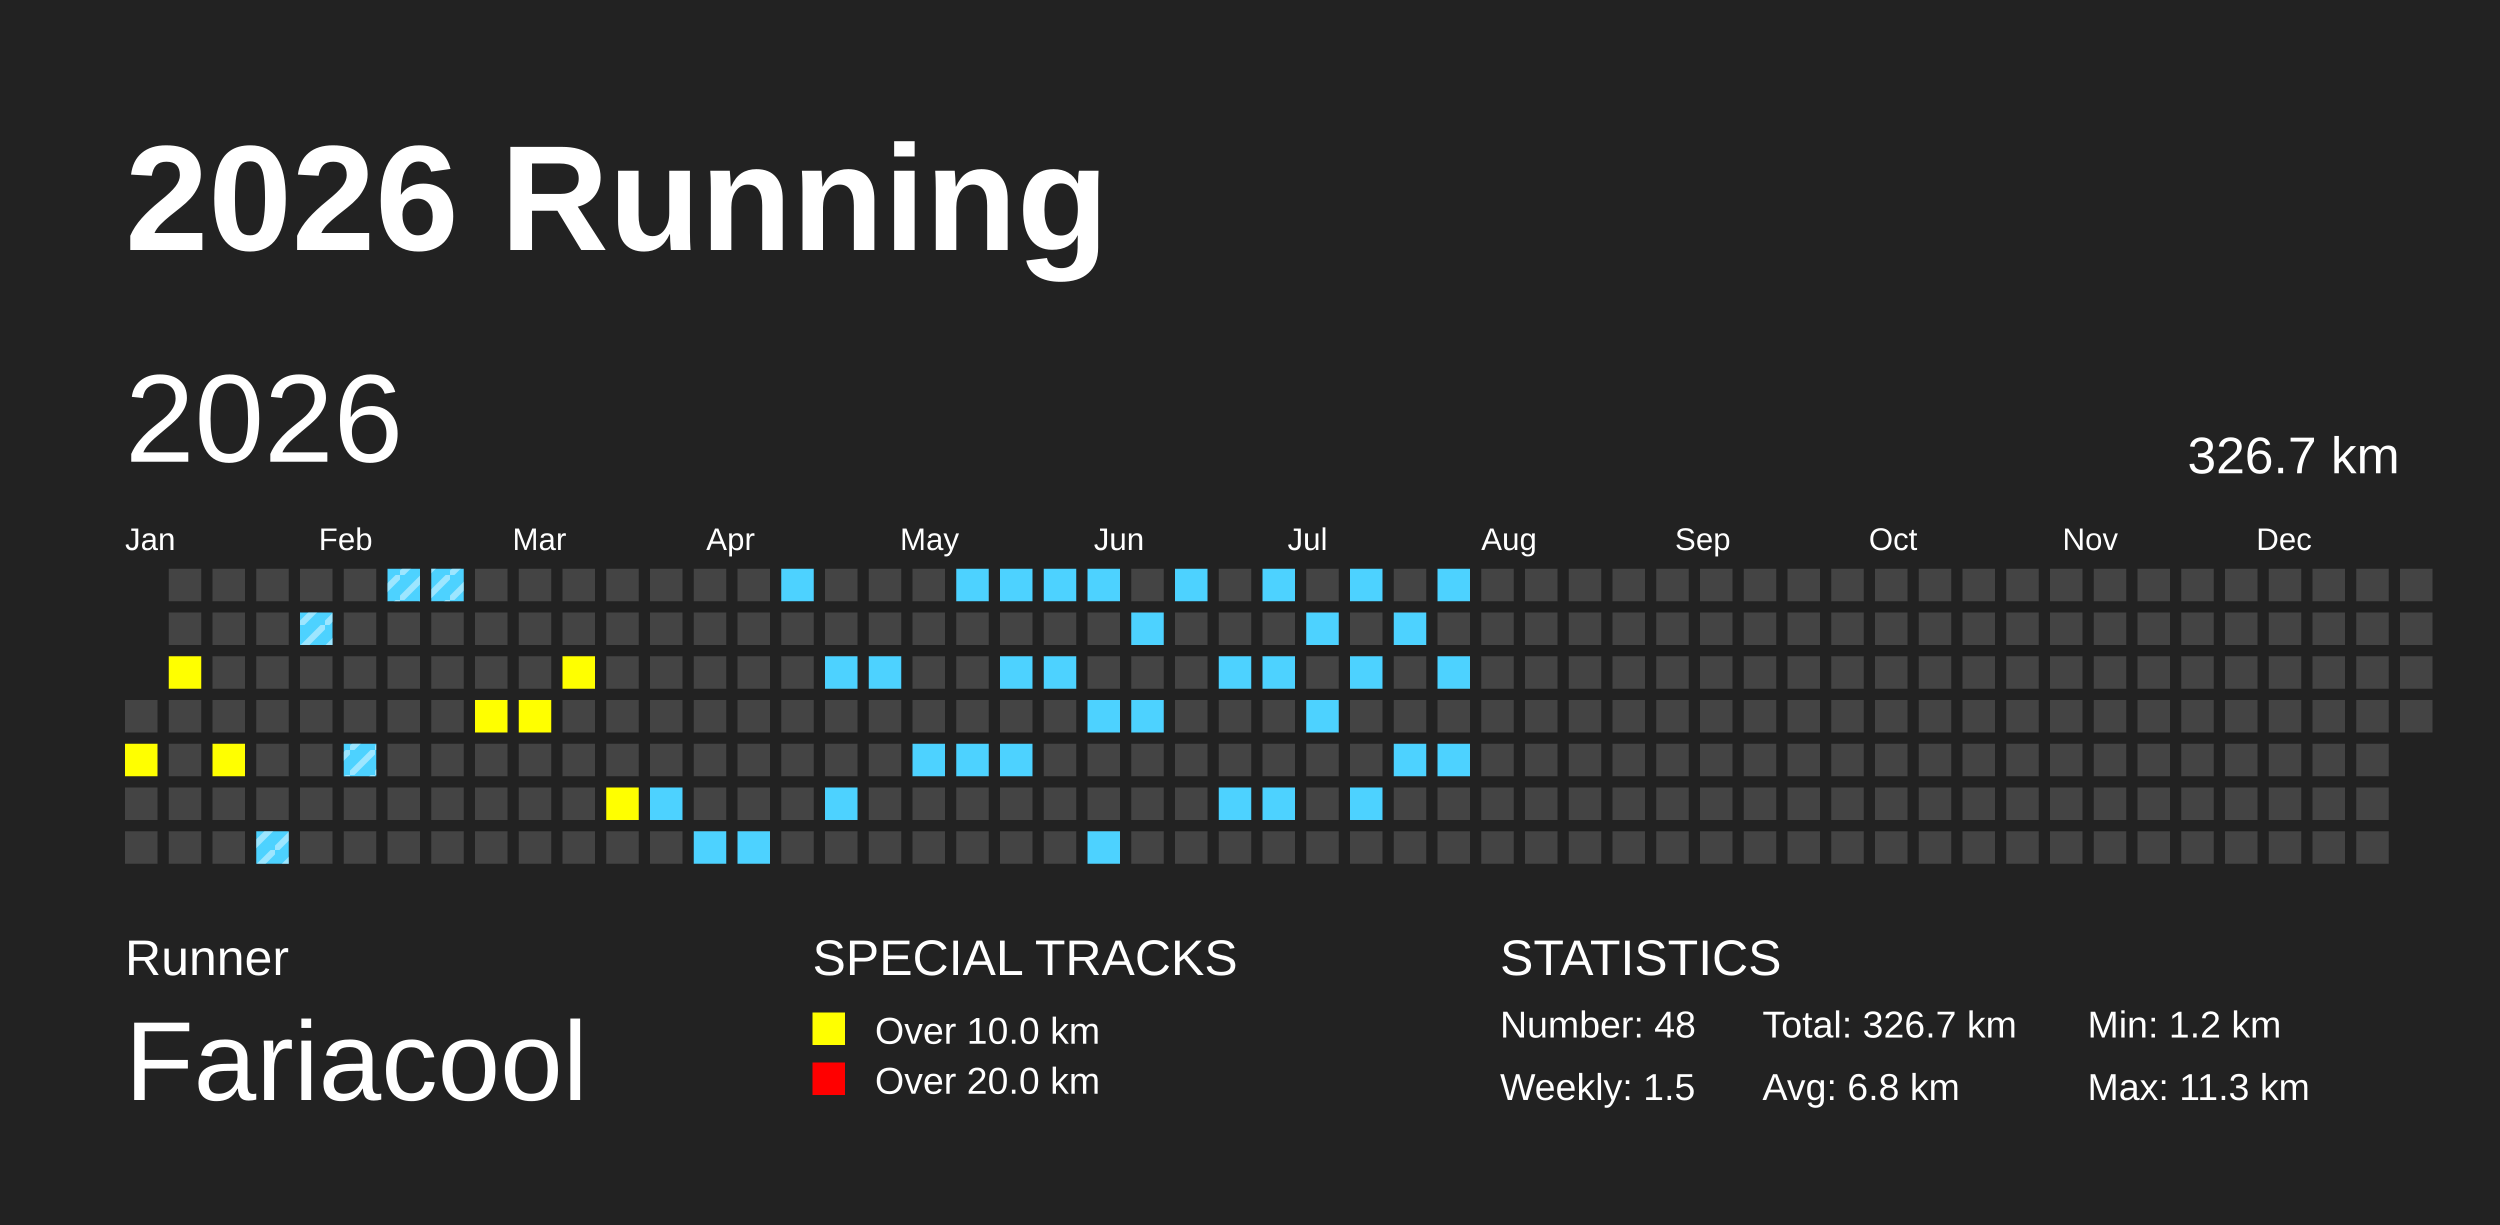
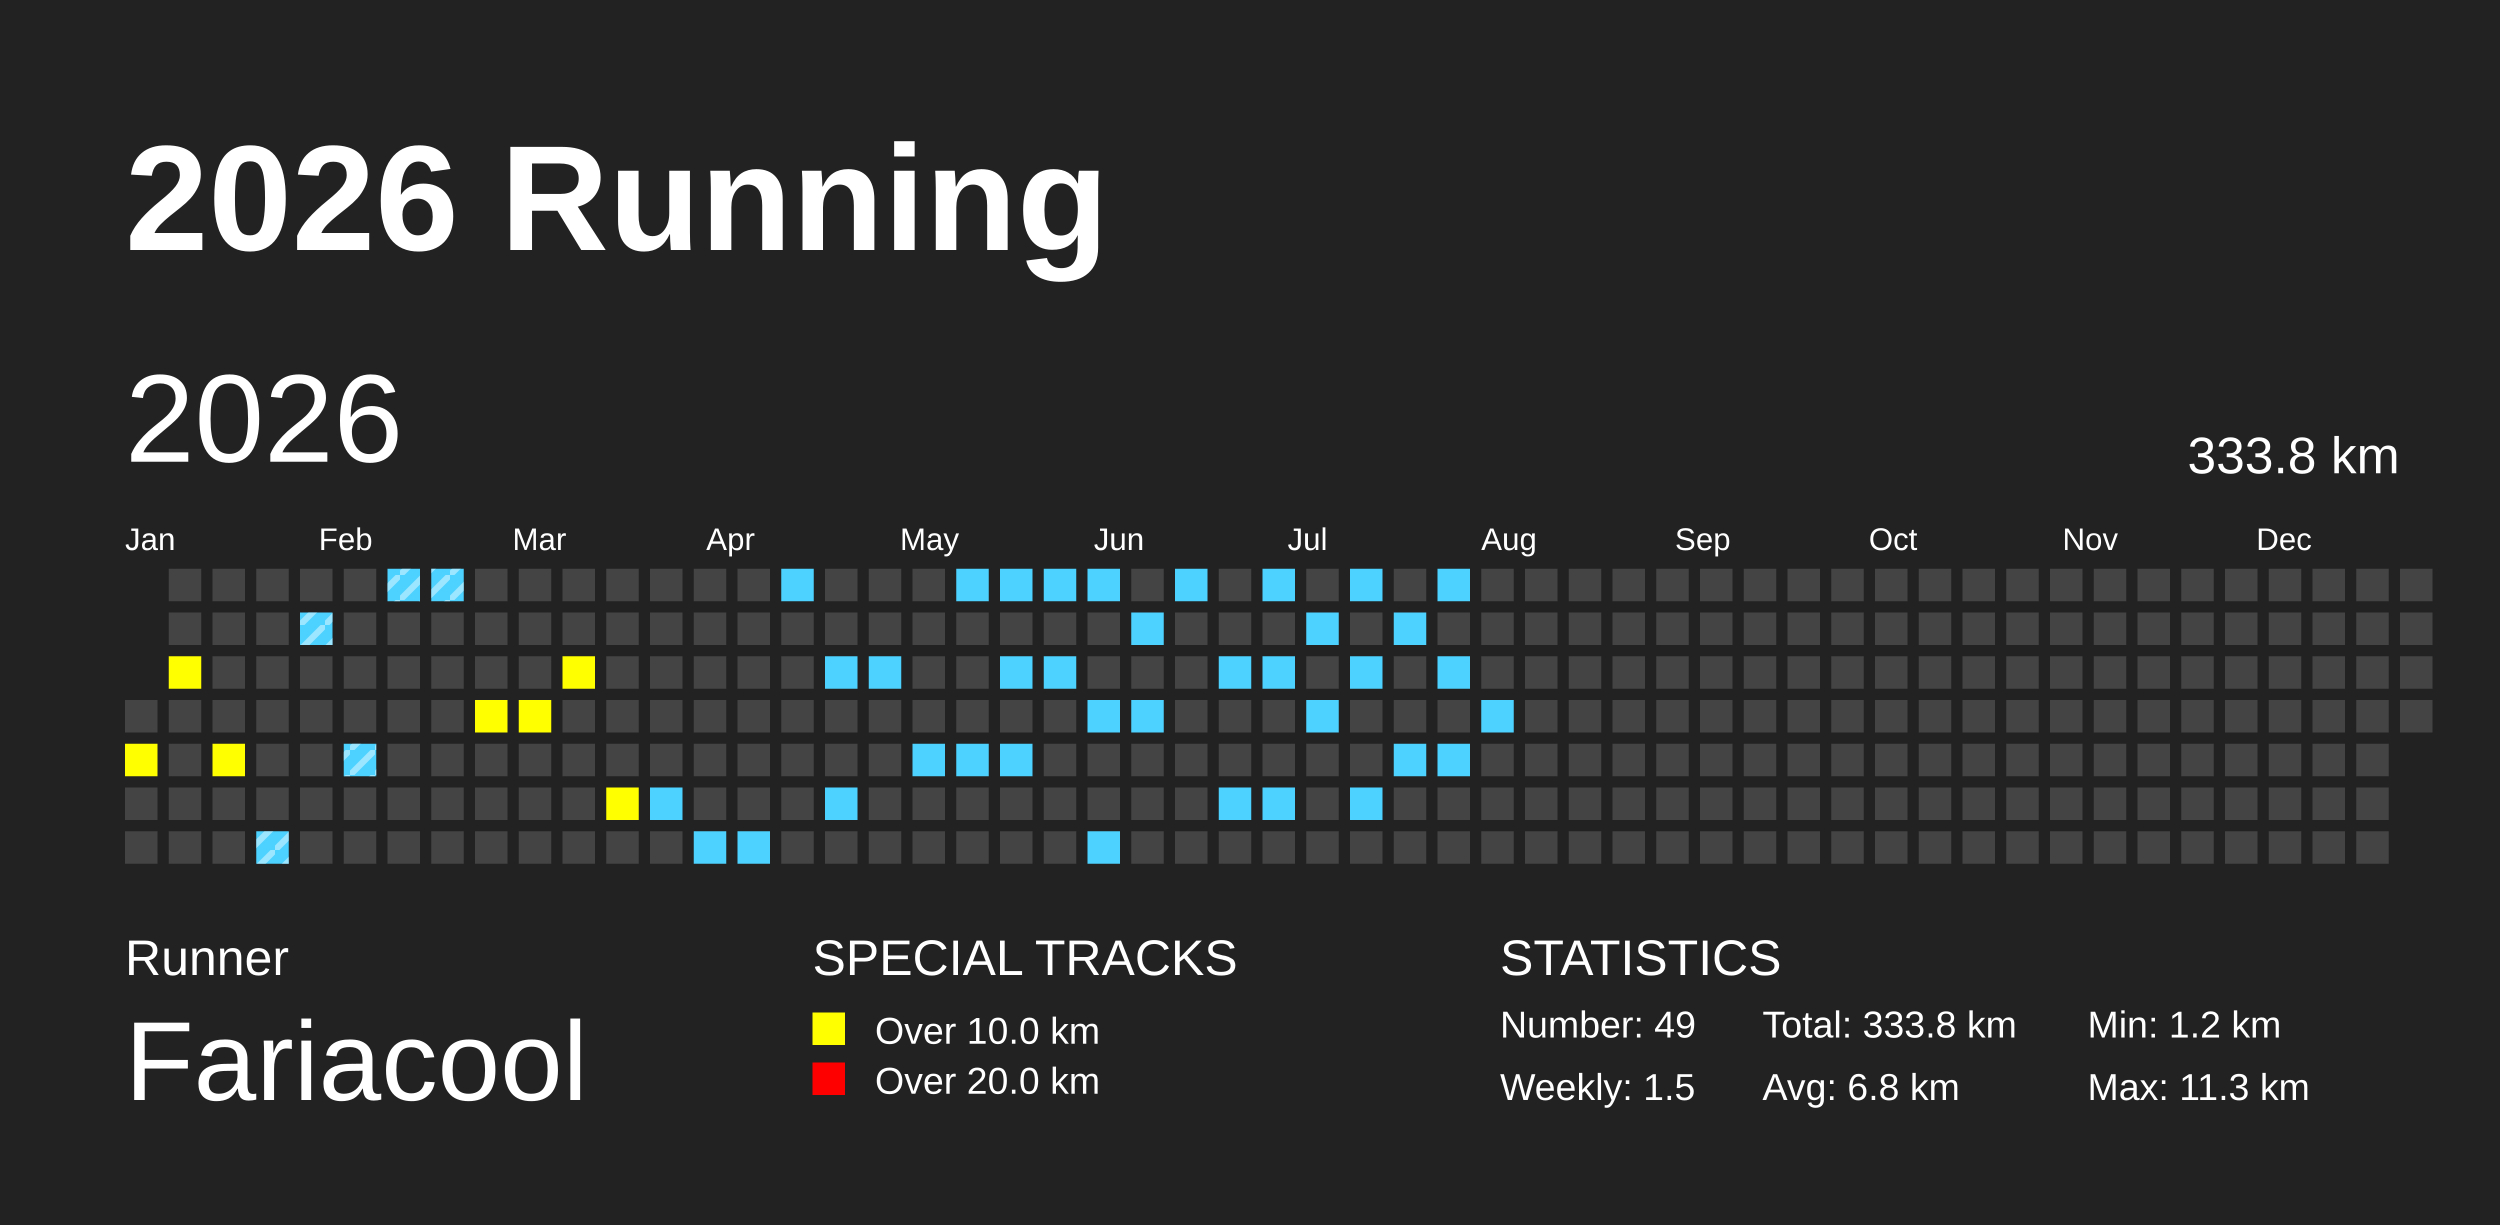
<svg xmlns="http://www.w3.org/2000/svg" baseProfile="full" height="98mm" version="1.1" viewBox="0,0,200,98" width="200mm">
  <defs>
    <pattern height="2" id="indoor-stripe" patternUnits="userSpaceOnUse" width="2">
      <line stroke="white" stroke-opacity="0.45" stroke-width="0.5" x1="0" x2="2" y1="2" y2="0" />
    </pattern>
  </defs>
  <rect fill="#222222" height="98" width="200" x="0" y="0" />
  <text fill="#FFFFFF" style="font-size:12px; font-family:Arial; font-weight:bold;" x="10" y="20">2026 Running</text>
  <text fill="#FFFFFF" style="font-size:4px; font-family:Arial" x="10" y="78">Runner</text>
  <text fill="#FFFFFF" style="font-size:9px; font-family:Arial" x="10" y="88">Fariacool</text>
  <text fill="#FFFFFF" style="font-size:4px; font-family:Arial" x="65" y="78">SPECIAL TRACKS</text>
  <rect fill="yellow" height="2.6" width="2.6" x="65" y="81" />
  <text fill="#FFFFFF" style="font-size:3px; font-family:Arial" x="70" y="83.5">Over 10.0 km</text>
  <rect fill="red" height="2.6" width="2.6" x="65" y="85" />
  <text fill="#FFFFFF" style="font-size:3px; font-family:Arial" x="70" y="87.5">Over 20.0 km</text>
  <text fill="#FFFFFF" style="font-size:4px; font-family:Arial" x="120" y="78">STATISTICS</text>
-   <text fill="#FFFFFF" style="font-size:3px; font-family:Arial" x="120" y="83">Number: 48</text>
+   <text fill="#FFFFFF" style="font-size:3px; font-family:Arial" x="120" y="83">Number: 49</text>
  <text fill="#FFFFFF" style="font-size:3px; font-family:Arial" x="120" y="88">Weekly: 1.5</text>
-   <text fill="#FFFFFF" style="font-size:3px; font-family:Arial" x="141" y="83">Total: 326.7 km</text>
+   <text fill="#FFFFFF" style="font-size:3px; font-family:Arial" x="141" y="83">Total: 333.8 km</text>
  <text fill="#FFFFFF" style="font-size:3px; font-family:Arial" x="141" y="88">Avg: 6.8 km</text>
  <text fill="#FFFFFF" style="font-size:3px; font-family:Arial" x="167" y="83">Min: 1.2 km</text>
  <text fill="#FFFFFF" style="font-size:3px; font-family:Arial" x="167" y="88">Max: 11.3 km</text>
  <text dominant-baseline="hanging" fill="#FFFFFF" style="font-size:10.0px; font-family:Arial;" x="10" y="30">2026</text>
-   <text dominant-baseline="hanging" fill="#FFFFFF" style="font-size:4.125px; font-family:Arial;" x="175" y="35">326.7 km</text>
+   <text dominant-baseline="hanging" fill="#FFFFFF" style="font-size:4.125px; font-family:Arial;" x="175" y="35">333.8 km</text>
  <text fill="#FFFFFF" style="font-size:2.5px; font-family:Arial" x="10.0" y="44">Jan</text>
  <text fill="#FFFFFF" style="font-size:2.5px; font-family:Arial" x="25.5" y="44">Feb</text>
  <text fill="#FFFFFF" style="font-size:2.5px; font-family:Arial" x="41.0" y="44">Mar</text>
  <text fill="#FFFFFF" style="font-size:2.5px; font-family:Arial" x="56.5" y="44">Apr</text>
  <text fill="#FFFFFF" style="font-size:2.5px; font-family:Arial" x="72.0" y="44">May</text>
  <text fill="#FFFFFF" style="font-size:2.5px; font-family:Arial" x="87.5" y="44">Jun</text>
  <text fill="#FFFFFF" style="font-size:2.5px; font-family:Arial" x="103.0" y="44">Jul</text>
  <text fill="#FFFFFF" style="font-size:2.5px; font-family:Arial" x="118.5" y="44">Aug</text>
  <text fill="#FFFFFF" style="font-size:2.5px; font-family:Arial" x="134.0" y="44">Sep</text>
  <text fill="#FFFFFF" style="font-size:2.5px; font-family:Arial" x="149.5" y="44">Oct</text>
  <text fill="#FFFFFF" style="font-size:2.5px; font-family:Arial" x="165.0" y="44">Nov</text>
  <text fill="#FFFFFF" style="font-size:2.5px; font-family:Arial" x="180.5" y="44">Dec</text>
  <rect fill="#444444" height="2.6" width="2.6" x="10.0" y="56.0" />
  <rect fill="yellow" height="2.6" width="2.6" x="10.0" y="59.5" />
  <rect fill="#444444" height="2.6" width="2.6" x="10.0" y="63.0" />
  <rect fill="#444444" height="2.6" width="2.6" x="10.0" y="66.5" />
  <rect fill="#444444" height="2.6" width="2.6" x="13.5" y="45.5" />
  <rect fill="#444444" height="2.6" width="2.6" x="13.5" y="49.0" />
  <rect fill="yellow" height="2.6" width="2.6" x="13.5" y="52.5" />
  <rect fill="#444444" height="2.6" width="2.6" x="13.5" y="56.0" />
  <rect fill="#444444" height="2.6" width="2.6" x="13.5" y="59.5" />
  <rect fill="#444444" height="2.6" width="2.6" x="13.5" y="63.0" />
  <rect fill="#444444" height="2.6" width="2.6" x="13.5" y="66.5" />
  <rect fill="#444444" height="2.6" width="2.6" x="17.0" y="45.5" />
  <rect fill="#444444" height="2.6" width="2.6" x="17.0" y="49.0" />
  <rect fill="#444444" height="2.6" width="2.6" x="17.0" y="52.5" />
  <rect fill="#444444" height="2.6" width="2.6" x="17.0" y="56.0" />
  <rect fill="yellow" height="2.6" width="2.6" x="17.0" y="59.5" />
  <rect fill="#444444" height="2.6" width="2.6" x="17.0" y="63.0" />
  <rect fill="#444444" height="2.6" width="2.6" x="17.0" y="66.5" />
  <rect fill="#444444" height="2.6" width="2.6" x="20.5" y="45.5" />
  <rect fill="#444444" height="2.6" width="2.6" x="20.5" y="49.0" />
  <rect fill="#444444" height="2.6" width="2.6" x="20.5" y="52.5" />
  <rect fill="#444444" height="2.6" width="2.6" x="20.5" y="56.0" />
  <rect fill="#444444" height="2.6" width="2.6" x="20.5" y="59.5" />
  <rect fill="#444444" height="2.6" width="2.6" x="20.5" y="63.0" />
  <rect fill="#4DD2FF" height="2.6" width="2.6" x="20.5" y="66.5" />
  <rect fill="url(#indoor-stripe)" height="2.6" style="pointer-events: none;" width="2.6" x="20.5" y="66.5" />
  <rect fill="#444444" height="2.6" width="2.6" x="24.0" y="45.5" />
  <rect fill="#4DD2FF" height="2.6" width="2.6" x="24.0" y="49.0" />
  <rect fill="url(#indoor-stripe)" height="2.6" style="pointer-events: none;" width="2.6" x="24.0" y="49.0" />
  <rect fill="#444444" height="2.6" width="2.6" x="24.0" y="52.5" />
  <rect fill="#444444" height="2.6" width="2.6" x="24.0" y="56.0" />
  <rect fill="#444444" height="2.6" width="2.6" x="24.0" y="59.5" />
  <rect fill="#444444" height="2.6" width="2.6" x="24.0" y="63.0" />
  <rect fill="#444444" height="2.6" width="2.6" x="24.0" y="66.5" />
  <rect fill="#444444" height="2.6" width="2.6" x="27.5" y="45.5" />
  <rect fill="#444444" height="2.6" width="2.6" x="27.5" y="49.0" />
  <rect fill="#444444" height="2.6" width="2.6" x="27.5" y="52.5" />
  <rect fill="#444444" height="2.6" width="2.6" x="27.5" y="56.0" />
  <rect fill="#4DD2FF" height="2.6" width="2.6" x="27.5" y="59.5" />
  <rect fill="url(#indoor-stripe)" height="2.6" style="pointer-events: none;" width="2.6" x="27.5" y="59.5" />
  <rect fill="#444444" height="2.6" width="2.6" x="27.5" y="63.0" />
  <rect fill="#444444" height="2.6" width="2.6" x="27.5" y="66.5" />
  <rect fill="#4DD2FF" height="2.6" width="2.6" x="31.0" y="45.5" />
  <rect fill="url(#indoor-stripe)" height="2.6" style="pointer-events: none;" width="2.6" x="31.0" y="45.5" />
  <rect fill="#444444" height="2.6" width="2.6" x="31.0" y="49.0" />
  <rect fill="#444444" height="2.6" width="2.6" x="31.0" y="52.5" />
  <rect fill="#444444" height="2.6" width="2.6" x="31.0" y="56.0" />
  <rect fill="#444444" height="2.6" width="2.6" x="31.0" y="59.5" />
  <rect fill="#444444" height="2.6" width="2.6" x="31.0" y="63.0" />
  <rect fill="#444444" height="2.6" width="2.6" x="31.0" y="66.5" />
  <rect fill="#4DD2FF" height="2.6" width="2.6" x="34.5" y="45.5" />
  <rect fill="url(#indoor-stripe)" height="2.6" style="pointer-events: none;" width="2.6" x="34.5" y="45.5" />
  <rect fill="#444444" height="2.6" width="2.6" x="34.5" y="49.0" />
  <rect fill="#444444" height="2.6" width="2.6" x="34.5" y="52.5" />
  <rect fill="#444444" height="2.6" width="2.6" x="34.5" y="56.0" />
  <rect fill="#444444" height="2.6" width="2.6" x="34.5" y="59.5" />
  <rect fill="#444444" height="2.6" width="2.6" x="34.5" y="63.0" />
  <rect fill="#444444" height="2.6" width="2.6" x="34.5" y="66.5" />
  <rect fill="#444444" height="2.6" width="2.6" x="38.0" y="45.5" />
  <rect fill="#444444" height="2.6" width="2.6" x="38.0" y="49.0" />
  <rect fill="#444444" height="2.6" width="2.6" x="38.0" y="52.5" />
  <rect fill="yellow" height="2.6" width="2.6" x="38.0" y="56.0" />
  <rect fill="#444444" height="2.6" width="2.6" x="38.0" y="59.5" />
  <rect fill="#444444" height="2.6" width="2.6" x="38.0" y="63.0" />
  <rect fill="#444444" height="2.6" width="2.6" x="38.0" y="66.5" />
  <rect fill="#444444" height="2.6" width="2.6" x="41.5" y="45.5" />
  <rect fill="#444444" height="2.6" width="2.6" x="41.5" y="49.0" />
  <rect fill="#444444" height="2.6" width="2.6" x="41.5" y="52.5" />
  <rect fill="yellow" height="2.6" width="2.6" x="41.5" y="56.0" />
  <rect fill="#444444" height="2.6" width="2.6" x="41.5" y="59.5" />
  <rect fill="#444444" height="2.6" width="2.6" x="41.5" y="63.0" />
  <rect fill="#444444" height="2.6" width="2.6" x="41.5" y="66.5" />
  <rect fill="#444444" height="2.6" width="2.6" x="45.0" y="45.5" />
  <rect fill="#444444" height="2.6" width="2.6" x="45.0" y="49.0" />
  <rect fill="yellow" height="2.6" width="2.6" x="45.0" y="52.5" />
  <rect fill="#444444" height="2.6" width="2.6" x="45.0" y="56.0" />
  <rect fill="#444444" height="2.6" width="2.6" x="45.0" y="59.5" />
  <rect fill="#444444" height="2.6" width="2.6" x="45.0" y="63.0" />
  <rect fill="#444444" height="2.6" width="2.6" x="45.0" y="66.5" />
  <rect fill="#444444" height="2.6" width="2.6" x="48.5" y="45.5" />
  <rect fill="#444444" height="2.6" width="2.6" x="48.5" y="49.0" />
  <rect fill="#444444" height="2.6" width="2.6" x="48.5" y="52.5" />
  <rect fill="#444444" height="2.6" width="2.6" x="48.5" y="56.0" />
  <rect fill="#444444" height="2.6" width="2.6" x="48.5" y="59.5" />
  <rect fill="yellow" height="2.6" width="2.6" x="48.5" y="63.0" />
  <rect fill="#444444" height="2.6" width="2.6" x="48.5" y="66.5" />
  <rect fill="#444444" height="2.6" width="2.6" x="52.0" y="45.5" />
  <rect fill="#444444" height="2.6" width="2.6" x="52.0" y="49.0" />
  <rect fill="#444444" height="2.6" width="2.6" x="52.0" y="52.5" />
  <rect fill="#444444" height="2.6" width="2.6" x="52.0" y="56.0" />
  <rect fill="#444444" height="2.6" width="2.6" x="52.0" y="59.5" />
  <rect fill="#4DD2FF" height="2.6" width="2.6" x="52.0" y="63.0" />
  <rect fill="#444444" height="2.6" width="2.6" x="52.0" y="66.5" />
  <rect fill="#444444" height="2.6" width="2.6" x="55.5" y="45.5" />
  <rect fill="#444444" height="2.6" width="2.6" x="55.5" y="49.0" />
  <rect fill="#444444" height="2.6" width="2.6" x="55.5" y="52.5" />
  <rect fill="#444444" height="2.6" width="2.6" x="55.5" y="56.0" />
  <rect fill="#444444" height="2.6" width="2.6" x="55.5" y="59.5" />
  <rect fill="#444444" height="2.6" width="2.6" x="55.5" y="63.0" />
  <rect fill="#4DD2FF" height="2.6" width="2.6" x="55.5" y="66.5" />
  <rect fill="#444444" height="2.6" width="2.6" x="59.0" y="45.5" />
  <rect fill="#444444" height="2.6" width="2.6" x="59.0" y="49.0" />
  <rect fill="#444444" height="2.6" width="2.6" x="59.0" y="52.5" />
  <rect fill="#444444" height="2.6" width="2.6" x="59.0" y="56.0" />
  <rect fill="#444444" height="2.6" width="2.6" x="59.0" y="59.5" />
  <rect fill="#444444" height="2.6" width="2.6" x="59.0" y="63.0" />
  <rect fill="#4DD2FF" height="2.6" width="2.6" x="59.0" y="66.5" />
  <rect fill="#4DD2FF" height="2.6" width="2.6" x="62.5" y="45.5" />
  <rect fill="#444444" height="2.6" width="2.6" x="62.5" y="49.0" />
  <rect fill="#444444" height="2.6" width="2.6" x="62.5" y="52.5" />
  <rect fill="#444444" height="2.6" width="2.6" x="62.5" y="56.0" />
  <rect fill="#444444" height="2.6" width="2.6" x="62.5" y="59.5" />
  <rect fill="#444444" height="2.6" width="2.6" x="62.5" y="63.0" />
  <rect fill="#444444" height="2.6" width="2.6" x="62.5" y="66.5" />
  <rect fill="#444444" height="2.6" width="2.6" x="66.0" y="45.5" />
  <rect fill="#444444" height="2.6" width="2.6" x="66.0" y="49.0" />
  <rect fill="#4DD2FF" height="2.6" width="2.6" x="66.0" y="52.5" />
  <rect fill="#444444" height="2.6" width="2.6" x="66.0" y="56.0" />
  <rect fill="#444444" height="2.6" width="2.6" x="66.0" y="59.5" />
  <rect fill="#4DD2FF" height="2.6" width="2.6" x="66.0" y="63.0" />
  <rect fill="#444444" height="2.6" width="2.6" x="66.0" y="66.5" />
  <rect fill="#444444" height="2.6" width="2.6" x="69.5" y="45.5" />
  <rect fill="#444444" height="2.6" width="2.6" x="69.5" y="49.0" />
  <rect fill="#4DD2FF" height="2.6" width="2.6" x="69.5" y="52.5" />
  <rect fill="#444444" height="2.6" width="2.6" x="69.5" y="56.0" />
  <rect fill="#444444" height="2.6" width="2.6" x="69.5" y="59.5" />
  <rect fill="#444444" height="2.6" width="2.6" x="69.5" y="63.0" />
  <rect fill="#444444" height="2.6" width="2.6" x="69.5" y="66.5" />
  <rect fill="#444444" height="2.6" width="2.6" x="73.0" y="45.5" />
  <rect fill="#444444" height="2.6" width="2.6" x="73.0" y="49.0" />
  <rect fill="#444444" height="2.6" width="2.6" x="73.0" y="52.5" />
  <rect fill="#444444" height="2.6" width="2.6" x="73.0" y="56.0" />
  <rect fill="#4DD2FF" height="2.6" width="2.6" x="73.0" y="59.5" />
  <rect fill="#444444" height="2.6" width="2.6" x="73.0" y="63.0" />
  <rect fill="#444444" height="2.6" width="2.6" x="73.0" y="66.5" />
  <rect fill="#4DD2FF" height="2.6" width="2.6" x="76.5" y="45.5" />
  <rect fill="#444444" height="2.6" width="2.6" x="76.5" y="49.0" />
  <rect fill="#444444" height="2.6" width="2.6" x="76.5" y="52.5" />
  <rect fill="#444444" height="2.6" width="2.6" x="76.5" y="56.0" />
  <rect fill="#4DD2FF" height="2.6" width="2.6" x="76.5" y="59.5" />
  <rect fill="#444444" height="2.6" width="2.6" x="76.5" y="63.0" />
  <rect fill="#444444" height="2.6" width="2.6" x="76.5" y="66.5" />
  <rect fill="#4DD2FF" height="2.6" width="2.6" x="80.0" y="45.5" />
  <rect fill="#444444" height="2.6" width="2.6" x="80.0" y="49.0" />
  <rect fill="#4DD2FF" height="2.6" width="2.6" x="80.0" y="52.5" />
  <rect fill="#444444" height="2.6" width="2.6" x="80.0" y="56.0" />
  <rect fill="#4DD2FF" height="2.6" width="2.6" x="80.0" y="59.5" />
  <rect fill="#444444" height="2.6" width="2.6" x="80.0" y="63.0" />
  <rect fill="#444444" height="2.6" width="2.6" x="80.0" y="66.5" />
  <rect fill="#4DD2FF" height="2.6" width="2.6" x="83.5" y="45.5" />
  <rect fill="#444444" height="2.6" width="2.6" x="83.5" y="49.0" />
  <rect fill="#4DD2FF" height="2.6" width="2.6" x="83.5" y="52.5" />
  <rect fill="#444444" height="2.6" width="2.6" x="83.5" y="56.0" />
  <rect fill="#444444" height="2.6" width="2.6" x="83.5" y="59.5" />
  <rect fill="#444444" height="2.6" width="2.6" x="83.5" y="63.0" />
  <rect fill="#444444" height="2.6" width="2.6" x="83.5" y="66.5" />
  <rect fill="#4DD2FF" height="2.6" width="2.6" x="87.0" y="45.5" />
  <rect fill="#444444" height="2.6" width="2.6" x="87.0" y="49.0" />
  <rect fill="#444444" height="2.6" width="2.6" x="87.0" y="52.5" />
  <rect fill="#4DD2FF" height="2.6" width="2.6" x="87.0" y="56.0" />
  <rect fill="#444444" height="2.6" width="2.6" x="87.0" y="59.5" />
  <rect fill="#444444" height="2.6" width="2.6" x="87.0" y="63.0" />
  <rect fill="#4DD2FF" height="2.6" width="2.6" x="87.0" y="66.5" />
  <rect fill="#444444" height="2.6" width="2.6" x="90.5" y="45.5" />
  <rect fill="#4DD2FF" height="2.6" width="2.6" x="90.5" y="49.0" />
  <rect fill="#444444" height="2.6" width="2.6" x="90.5" y="52.5" />
  <rect fill="#4DD2FF" height="2.6" width="2.6" x="90.5" y="56.0" />
  <rect fill="#444444" height="2.6" width="2.6" x="90.5" y="59.5" />
  <rect fill="#444444" height="2.6" width="2.6" x="90.5" y="63.0" />
  <rect fill="#444444" height="2.6" width="2.6" x="90.5" y="66.5" />
  <rect fill="#4DD2FF" height="2.6" width="2.6" x="94.0" y="45.5" />
  <rect fill="#444444" height="2.6" width="2.6" x="94.0" y="49.0" />
  <rect fill="#444444" height="2.6" width="2.6" x="94.0" y="52.5" />
  <rect fill="#444444" height="2.6" width="2.6" x="94.0" y="56.0" />
  <rect fill="#444444" height="2.6" width="2.6" x="94.0" y="59.5" />
  <rect fill="#444444" height="2.6" width="2.6" x="94.0" y="63.0" />
  <rect fill="#444444" height="2.6" width="2.6" x="94.0" y="66.5" />
  <rect fill="#444444" height="2.6" width="2.6" x="97.5" y="45.5" />
  <rect fill="#444444" height="2.6" width="2.6" x="97.5" y="49.0" />
  <rect fill="#4DD2FF" height="2.6" width="2.6" x="97.5" y="52.5" />
  <rect fill="#444444" height="2.6" width="2.6" x="97.5" y="56.0" />
  <rect fill="#444444" height="2.6" width="2.6" x="97.5" y="59.5" />
  <rect fill="#4DD2FF" height="2.6" width="2.6" x="97.5" y="63.0" />
  <rect fill="#444444" height="2.6" width="2.6" x="97.5" y="66.5" />
  <rect fill="#4DD2FF" height="2.6" width="2.6" x="101.0" y="45.5" />
  <rect fill="#444444" height="2.6" width="2.6" x="101.0" y="49.0" />
  <rect fill="#4DD2FF" height="2.6" width="2.6" x="101.0" y="52.5" />
  <rect fill="#444444" height="2.6" width="2.6" x="101.0" y="56.0" />
  <rect fill="#444444" height="2.6" width="2.6" x="101.0" y="59.5" />
  <rect fill="#4DD2FF" height="2.6" width="2.6" x="101.0" y="63.0" />
  <rect fill="#444444" height="2.6" width="2.6" x="101.0" y="66.5" />
  <rect fill="#444444" height="2.6" width="2.6" x="104.5" y="45.5" />
  <rect fill="#4DD2FF" height="2.6" width="2.6" x="104.5" y="49.0" />
  <rect fill="#444444" height="2.6" width="2.6" x="104.5" y="52.5" />
  <rect fill="#4DD2FF" height="2.6" width="2.6" x="104.5" y="56.0" />
  <rect fill="#444444" height="2.6" width="2.6" x="104.5" y="59.5" />
  <rect fill="#444444" height="2.6" width="2.6" x="104.5" y="63.0" />
  <rect fill="#444444" height="2.6" width="2.6" x="104.5" y="66.5" />
  <rect fill="#4DD2FF" height="2.6" width="2.6" x="108.0" y="45.5" />
  <rect fill="#444444" height="2.6" width="2.6" x="108.0" y="49.0" />
  <rect fill="#4DD2FF" height="2.6" width="2.6" x="108.0" y="52.5" />
  <rect fill="#444444" height="2.6" width="2.6" x="108.0" y="56.0" />
  <rect fill="#444444" height="2.6" width="2.6" x="108.0" y="59.5" />
  <rect fill="#4DD2FF" height="2.6" width="2.6" x="108.0" y="63.0" />
  <rect fill="#444444" height="2.6" width="2.6" x="108.0" y="66.5" />
  <rect fill="#444444" height="2.6" width="2.6" x="111.5" y="45.5" />
  <rect fill="#4DD2FF" height="2.6" width="2.6" x="111.5" y="49.0" />
  <rect fill="#444444" height="2.6" width="2.6" x="111.5" y="52.5" />
  <rect fill="#444444" height="2.6" width="2.6" x="111.5" y="56.0" />
  <rect fill="#4DD2FF" height="2.6" width="2.6" x="111.5" y="59.5" />
  <rect fill="#444444" height="2.6" width="2.6" x="111.5" y="63.0" />
  <rect fill="#444444" height="2.6" width="2.6" x="111.5" y="66.5" />
  <rect fill="#4DD2FF" height="2.6" width="2.6" x="115.0" y="45.5" />
  <rect fill="#444444" height="2.6" width="2.6" x="115.0" y="49.0" />
  <rect fill="#4DD2FF" height="2.6" width="2.6" x="115.0" y="52.5" />
  <rect fill="#444444" height="2.6" width="2.6" x="115.0" y="56.0" />
  <rect fill="#4DD2FF" height="2.6" width="2.6" x="115.0" y="59.5" />
  <rect fill="#444444" height="2.6" width="2.6" x="115.0" y="63.0" />
  <rect fill="#444444" height="2.6" width="2.6" x="115.0" y="66.5" />
  <rect fill="#444444" height="2.6" width="2.6" x="118.5" y="45.5" />
  <rect fill="#444444" height="2.6" width="2.6" x="118.5" y="49.0" />
  <rect fill="#444444" height="2.6" width="2.6" x="118.5" y="52.5" />
-   <rect fill="#444444" height="2.6" width="2.6" x="118.5" y="56.0" />
+   <rect fill="#4DD2FF" height="2.6" width="2.6" x="118.5" y="56.0" />
  <rect fill="#444444" height="2.6" width="2.6" x="118.5" y="59.5" />
  <rect fill="#444444" height="2.6" width="2.6" x="118.5" y="63.0" />
  <rect fill="#444444" height="2.6" width="2.6" x="118.5" y="66.5" />
  <rect fill="#444444" height="2.6" width="2.6" x="122.0" y="45.5" />
  <rect fill="#444444" height="2.6" width="2.6" x="122.0" y="49.0" />
  <rect fill="#444444" height="2.6" width="2.6" x="122.0" y="52.5" />
  <rect fill="#444444" height="2.6" width="2.6" x="122.0" y="56.0" />
  <rect fill="#444444" height="2.6" width="2.6" x="122.0" y="59.5" />
  <rect fill="#444444" height="2.6" width="2.6" x="122.0" y="63.0" />
  <rect fill="#444444" height="2.6" width="2.6" x="122.0" y="66.5" />
  <rect fill="#444444" height="2.6" width="2.6" x="125.5" y="45.5" />
  <rect fill="#444444" height="2.6" width="2.6" x="125.5" y="49.0" />
  <rect fill="#444444" height="2.6" width="2.6" x="125.5" y="52.5" />
  <rect fill="#444444" height="2.6" width="2.6" x="125.5" y="56.0" />
  <rect fill="#444444" height="2.6" width="2.6" x="125.5" y="59.5" />
  <rect fill="#444444" height="2.6" width="2.6" x="125.5" y="63.0" />
  <rect fill="#444444" height="2.6" width="2.6" x="125.5" y="66.5" />
  <rect fill="#444444" height="2.6" width="2.6" x="129.0" y="45.5" />
  <rect fill="#444444" height="2.6" width="2.6" x="129.0" y="49.0" />
  <rect fill="#444444" height="2.6" width="2.6" x="129.0" y="52.5" />
  <rect fill="#444444" height="2.6" width="2.6" x="129.0" y="56.0" />
  <rect fill="#444444" height="2.6" width="2.6" x="129.0" y="59.5" />
  <rect fill="#444444" height="2.6" width="2.6" x="129.0" y="63.0" />
  <rect fill="#444444" height="2.6" width="2.6" x="129.0" y="66.5" />
  <rect fill="#444444" height="2.6" width="2.6" x="132.5" y="45.5" />
  <rect fill="#444444" height="2.6" width="2.6" x="132.5" y="49.0" />
  <rect fill="#444444" height="2.6" width="2.6" x="132.5" y="52.5" />
  <rect fill="#444444" height="2.6" width="2.6" x="132.5" y="56.0" />
  <rect fill="#444444" height="2.6" width="2.6" x="132.5" y="59.5" />
  <rect fill="#444444" height="2.6" width="2.6" x="132.5" y="63.0" />
  <rect fill="#444444" height="2.6" width="2.6" x="132.5" y="66.5" />
  <rect fill="#444444" height="2.6" width="2.6" x="136.0" y="45.5" />
  <rect fill="#444444" height="2.6" width="2.6" x="136.0" y="49.0" />
  <rect fill="#444444" height="2.6" width="2.6" x="136.0" y="52.5" />
  <rect fill="#444444" height="2.6" width="2.6" x="136.0" y="56.0" />
  <rect fill="#444444" height="2.6" width="2.6" x="136.0" y="59.5" />
  <rect fill="#444444" height="2.6" width="2.6" x="136.0" y="63.0" />
  <rect fill="#444444" height="2.6" width="2.6" x="136.0" y="66.5" />
  <rect fill="#444444" height="2.6" width="2.6" x="139.5" y="45.5" />
  <rect fill="#444444" height="2.6" width="2.6" x="139.5" y="49.0" />
  <rect fill="#444444" height="2.6" width="2.6" x="139.5" y="52.5" />
  <rect fill="#444444" height="2.6" width="2.6" x="139.5" y="56.0" />
  <rect fill="#444444" height="2.6" width="2.6" x="139.5" y="59.5" />
  <rect fill="#444444" height="2.6" width="2.6" x="139.5" y="63.0" />
  <rect fill="#444444" height="2.6" width="2.6" x="139.5" y="66.5" />
  <rect fill="#444444" height="2.6" width="2.6" x="143.0" y="45.5" />
  <rect fill="#444444" height="2.6" width="2.6" x="143.0" y="49.0" />
  <rect fill="#444444" height="2.6" width="2.6" x="143.0" y="52.5" />
  <rect fill="#444444" height="2.6" width="2.6" x="143.0" y="56.0" />
  <rect fill="#444444" height="2.6" width="2.6" x="143.0" y="59.5" />
  <rect fill="#444444" height="2.6" width="2.6" x="143.0" y="63.0" />
  <rect fill="#444444" height="2.6" width="2.6" x="143.0" y="66.5" />
  <rect fill="#444444" height="2.6" width="2.6" x="146.5" y="45.5" />
  <rect fill="#444444" height="2.6" width="2.6" x="146.5" y="49.0" />
  <rect fill="#444444" height="2.6" width="2.6" x="146.5" y="52.5" />
  <rect fill="#444444" height="2.6" width="2.6" x="146.5" y="56.0" />
  <rect fill="#444444" height="2.6" width="2.6" x="146.5" y="59.5" />
  <rect fill="#444444" height="2.6" width="2.6" x="146.5" y="63.0" />
  <rect fill="#444444" height="2.6" width="2.6" x="146.5" y="66.5" />
  <rect fill="#444444" height="2.6" width="2.6" x="150.0" y="45.5" />
  <rect fill="#444444" height="2.6" width="2.6" x="150.0" y="49.0" />
  <rect fill="#444444" height="2.6" width="2.6" x="150.0" y="52.5" />
  <rect fill="#444444" height="2.6" width="2.6" x="150.0" y="56.0" />
  <rect fill="#444444" height="2.6" width="2.6" x="150.0" y="59.5" />
  <rect fill="#444444" height="2.6" width="2.6" x="150.0" y="63.0" />
  <rect fill="#444444" height="2.6" width="2.6" x="150.0" y="66.5" />
  <rect fill="#444444" height="2.6" width="2.6" x="153.5" y="45.5" />
  <rect fill="#444444" height="2.6" width="2.6" x="153.5" y="49.0" />
  <rect fill="#444444" height="2.6" width="2.6" x="153.5" y="52.5" />
  <rect fill="#444444" height="2.6" width="2.6" x="153.5" y="56.0" />
  <rect fill="#444444" height="2.6" width="2.6" x="153.5" y="59.5" />
  <rect fill="#444444" height="2.6" width="2.6" x="153.5" y="63.0" />
  <rect fill="#444444" height="2.6" width="2.6" x="153.5" y="66.5" />
  <rect fill="#444444" height="2.6" width="2.6" x="157.0" y="45.5" />
  <rect fill="#444444" height="2.6" width="2.6" x="157.0" y="49.0" />
  <rect fill="#444444" height="2.6" width="2.6" x="157.0" y="52.5" />
  <rect fill="#444444" height="2.6" width="2.6" x="157.0" y="56.0" />
  <rect fill="#444444" height="2.6" width="2.6" x="157.0" y="59.5" />
  <rect fill="#444444" height="2.6" width="2.6" x="157.0" y="63.0" />
  <rect fill="#444444" height="2.6" width="2.6" x="157.0" y="66.5" />
  <rect fill="#444444" height="2.6" width="2.6" x="160.5" y="45.5" />
  <rect fill="#444444" height="2.6" width="2.6" x="160.5" y="49.0" />
  <rect fill="#444444" height="2.6" width="2.6" x="160.5" y="52.5" />
  <rect fill="#444444" height="2.6" width="2.6" x="160.5" y="56.0" />
  <rect fill="#444444" height="2.6" width="2.6" x="160.5" y="59.5" />
  <rect fill="#444444" height="2.6" width="2.6" x="160.5" y="63.0" />
  <rect fill="#444444" height="2.6" width="2.6" x="160.5" y="66.5" />
  <rect fill="#444444" height="2.6" width="2.6" x="164.0" y="45.5" />
  <rect fill="#444444" height="2.6" width="2.6" x="164.0" y="49.0" />
  <rect fill="#444444" height="2.6" width="2.6" x="164.0" y="52.5" />
  <rect fill="#444444" height="2.6" width="2.6" x="164.0" y="56.0" />
  <rect fill="#444444" height="2.6" width="2.6" x="164.0" y="59.5" />
  <rect fill="#444444" height="2.6" width="2.6" x="164.0" y="63.0" />
  <rect fill="#444444" height="2.6" width="2.6" x="164.0" y="66.5" />
  <rect fill="#444444" height="2.6" width="2.6" x="167.5" y="45.5" />
  <rect fill="#444444" height="2.6" width="2.6" x="167.5" y="49.0" />
  <rect fill="#444444" height="2.6" width="2.6" x="167.5" y="52.5" />
  <rect fill="#444444" height="2.6" width="2.6" x="167.5" y="56.0" />
  <rect fill="#444444" height="2.6" width="2.6" x="167.5" y="59.5" />
  <rect fill="#444444" height="2.6" width="2.6" x="167.5" y="63.0" />
  <rect fill="#444444" height="2.6" width="2.6" x="167.5" y="66.5" />
  <rect fill="#444444" height="2.6" width="2.6" x="171.0" y="45.5" />
  <rect fill="#444444" height="2.6" width="2.6" x="171.0" y="49.0" />
  <rect fill="#444444" height="2.6" width="2.6" x="171.0" y="52.5" />
  <rect fill="#444444" height="2.6" width="2.6" x="171.0" y="56.0" />
  <rect fill="#444444" height="2.6" width="2.6" x="171.0" y="59.5" />
  <rect fill="#444444" height="2.6" width="2.6" x="171.0" y="63.0" />
  <rect fill="#444444" height="2.6" width="2.6" x="171.0" y="66.5" />
  <rect fill="#444444" height="2.6" width="2.6" x="174.5" y="45.5" />
  <rect fill="#444444" height="2.6" width="2.6" x="174.5" y="49.0" />
  <rect fill="#444444" height="2.6" width="2.6" x="174.5" y="52.5" />
  <rect fill="#444444" height="2.6" width="2.6" x="174.5" y="56.0" />
  <rect fill="#444444" height="2.6" width="2.6" x="174.5" y="59.5" />
  <rect fill="#444444" height="2.6" width="2.6" x="174.5" y="63.0" />
  <rect fill="#444444" height="2.6" width="2.6" x="174.5" y="66.5" />
  <rect fill="#444444" height="2.6" width="2.6" x="178.0" y="45.5" />
  <rect fill="#444444" height="2.6" width="2.6" x="178.0" y="49.0" />
  <rect fill="#444444" height="2.6" width="2.6" x="178.0" y="52.5" />
  <rect fill="#444444" height="2.6" width="2.6" x="178.0" y="56.0" />
  <rect fill="#444444" height="2.6" width="2.6" x="178.0" y="59.5" />
  <rect fill="#444444" height="2.6" width="2.6" x="178.0" y="63.0" />
  <rect fill="#444444" height="2.6" width="2.6" x="178.0" y="66.5" />
  <rect fill="#444444" height="2.6" width="2.6" x="181.5" y="45.5" />
  <rect fill="#444444" height="2.6" width="2.6" x="181.5" y="49.0" />
  <rect fill="#444444" height="2.6" width="2.6" x="181.5" y="52.5" />
  <rect fill="#444444" height="2.6" width="2.6" x="181.5" y="56.0" />
  <rect fill="#444444" height="2.6" width="2.6" x="181.5" y="59.5" />
  <rect fill="#444444" height="2.6" width="2.6" x="181.5" y="63.0" />
  <rect fill="#444444" height="2.6" width="2.6" x="181.5" y="66.5" />
  <rect fill="#444444" height="2.6" width="2.6" x="185.0" y="45.5" />
  <rect fill="#444444" height="2.6" width="2.6" x="185.0" y="49.0" />
  <rect fill="#444444" height="2.6" width="2.6" x="185.0" y="52.5" />
  <rect fill="#444444" height="2.6" width="2.6" x="185.0" y="56.0" />
  <rect fill="#444444" height="2.6" width="2.6" x="185.0" y="59.5" />
  <rect fill="#444444" height="2.6" width="2.6" x="185.0" y="63.0" />
  <rect fill="#444444" height="2.6" width="2.6" x="185.0" y="66.5" />
  <rect fill="#444444" height="2.6" width="2.6" x="188.5" y="45.5" />
  <rect fill="#444444" height="2.6" width="2.6" x="188.5" y="49.0" />
  <rect fill="#444444" height="2.6" width="2.6" x="188.5" y="52.5" />
  <rect fill="#444444" height="2.6" width="2.6" x="188.5" y="56.0" />
  <rect fill="#444444" height="2.6" width="2.6" x="188.5" y="59.5" />
  <rect fill="#444444" height="2.6" width="2.6" x="188.5" y="63.0" />
  <rect fill="#444444" height="2.6" width="2.6" x="188.5" y="66.5" />
  <rect fill="#444444" height="2.6" width="2.6" x="192.0" y="45.5" />
  <rect fill="#444444" height="2.6" width="2.6" x="192.0" y="49.0" />
  <rect fill="#444444" height="2.6" width="2.6" x="192.0" y="52.5" />
  <rect fill="#444444" height="2.6" width="2.6" x="192.0" y="56.0" />
</svg>
